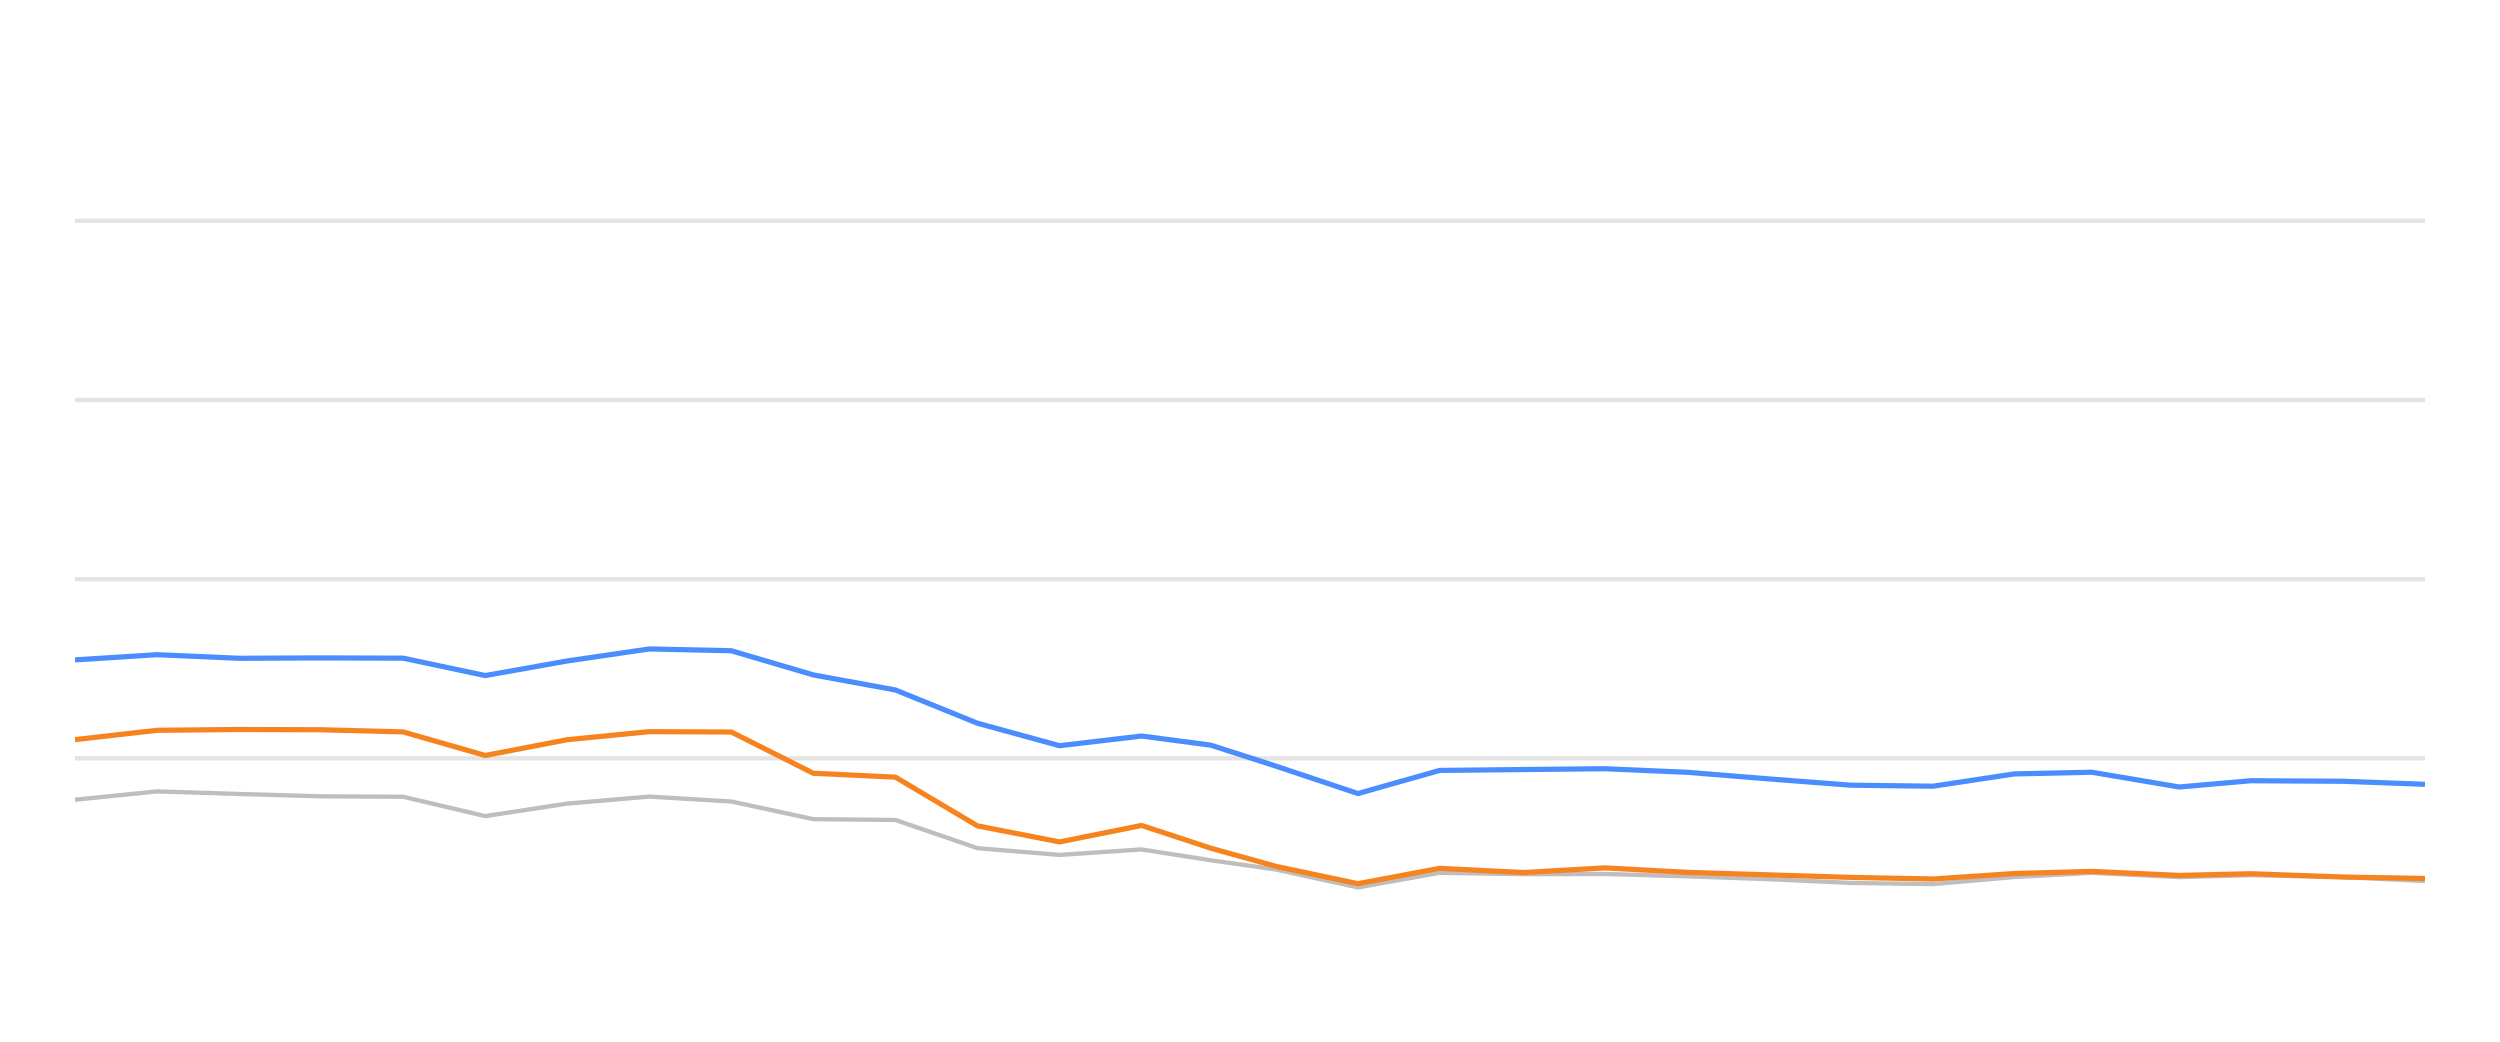
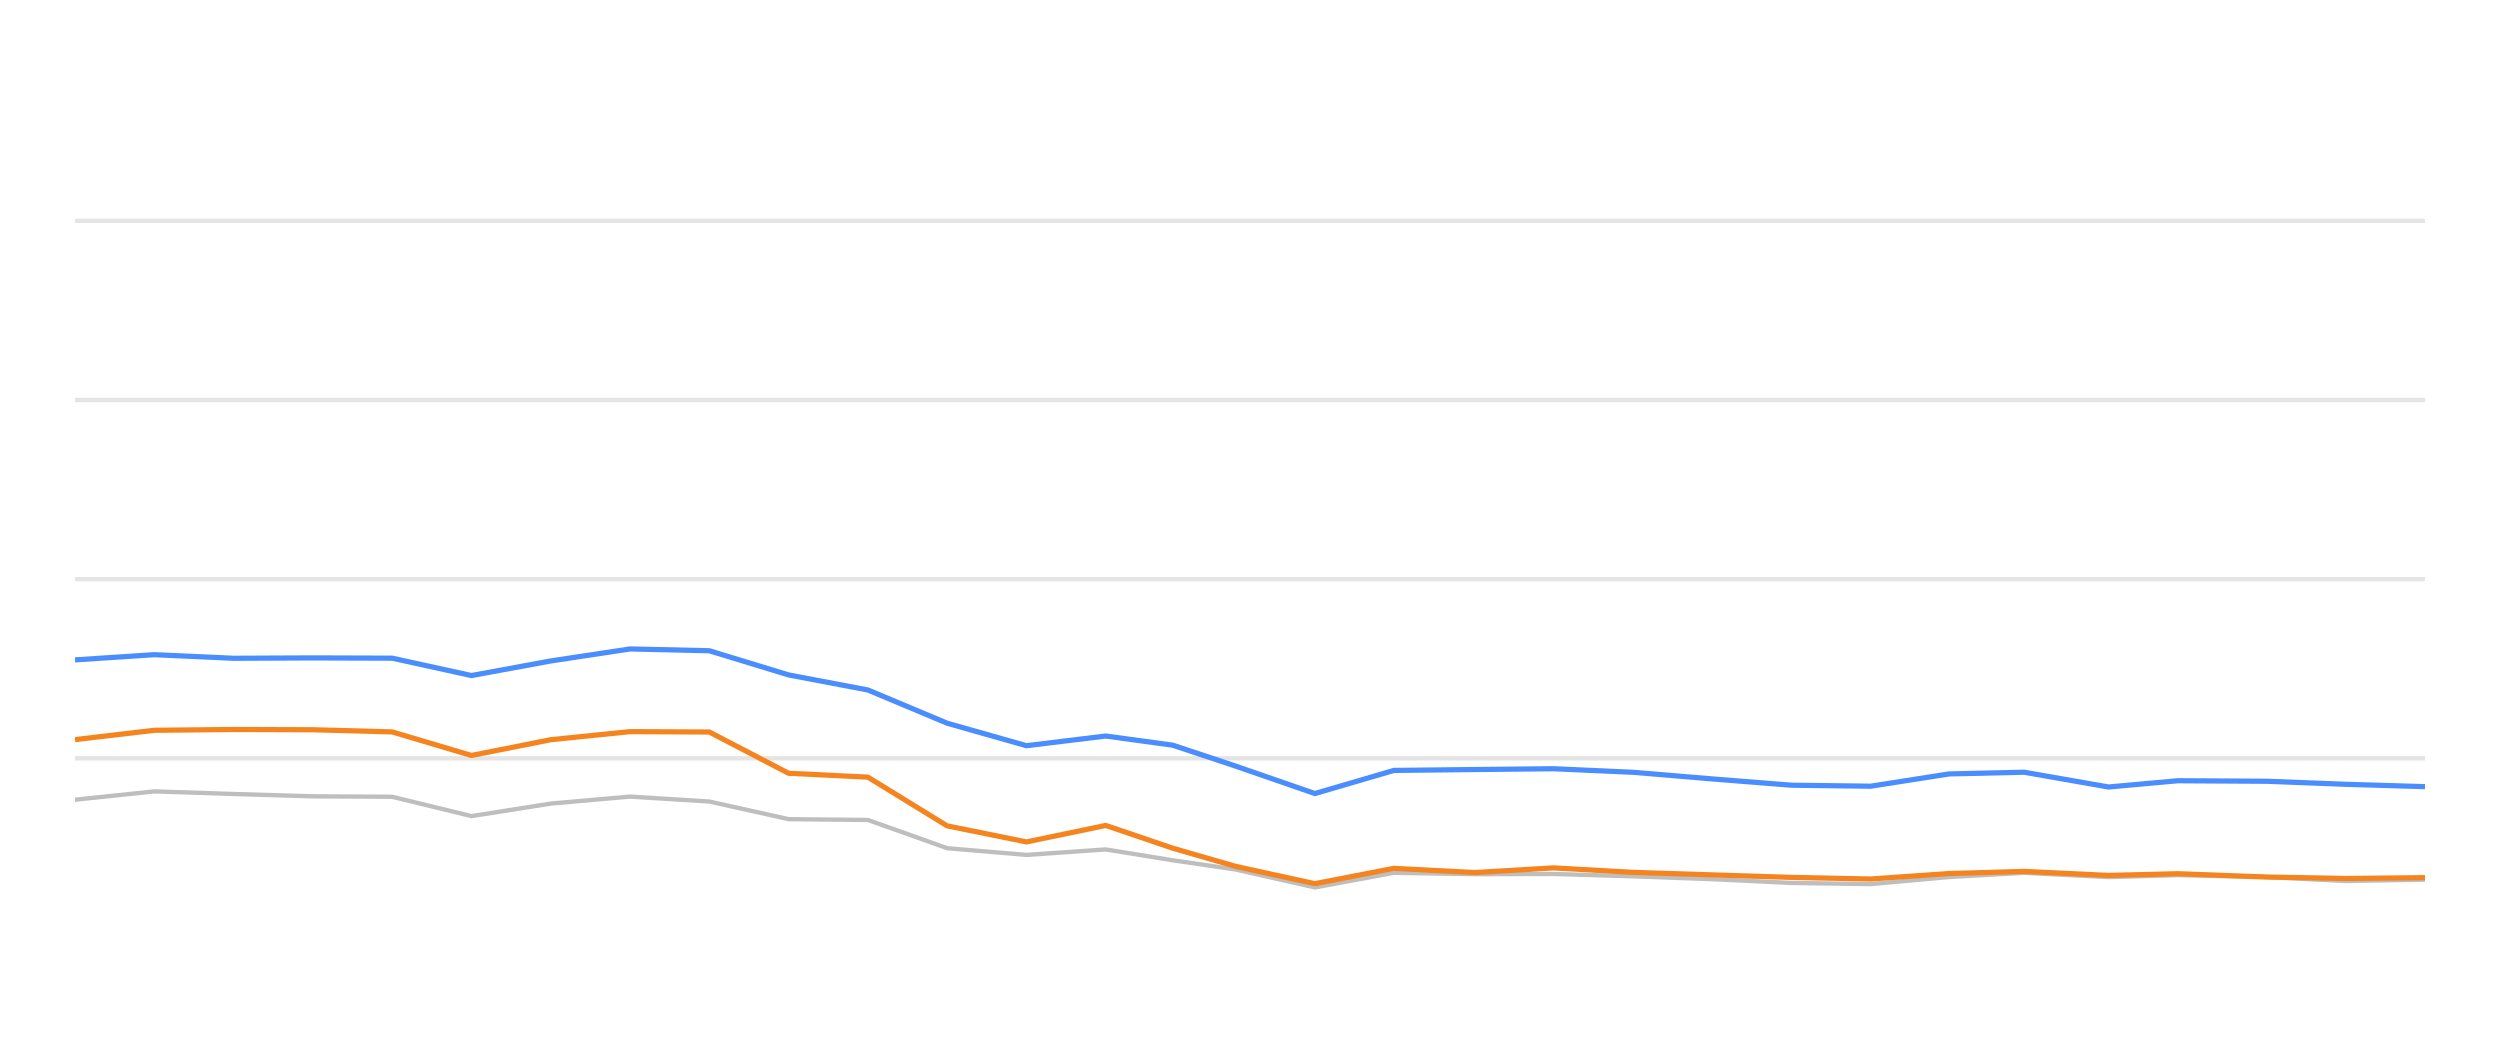
<svg xmlns="http://www.w3.org/2000/svg" width="288pt" height="120pt" viewBox="0 0 288 120" version="1.1">
  <defs>
    <style type="text/css">*{stroke-linejoin: round; stroke-linecap: butt}</style>
  </defs>
  <g id="figure_1">
    <g id="patch_1">
      <path d="M 0 120  L 288 120  L 288 0  L 0 0  L 0 120  z " style="fill: none; opacity: 0" />
    </g>
    <g id="axes_1">
      <g id="patch_2">
        <path d="M 8.64 108  L 279.36 108  L 279.36 4.8  L 8.64 4.8  L 8.64 108  z " style="fill: none" />
      </g>
      <g id="matplotlib.axis_1" />
      <g id="matplotlib.axis_2" />
      <g id="line2d_1">
-         <path d="M 8.64 87.36  L 279.36 87.36  " clip-path="url(#p78ed45826e)" style="fill: none; stroke: #b2b2b2; stroke-opacity: 0.35; stroke-width: 0.5; stroke-linecap: square" />
+         <path d="M 8.64 87.36  L 279.36 87.36  " clip-path="url(#pcb17f1e815)" style="fill: none; stroke: #b2b2b2; stroke-opacity: 0.35; stroke-width: 0.5; stroke-linecap: square" />
      </g>
      <g id="line2d_2">
-         <path d="M 8.64 66.72  L 279.36 66.72  " clip-path="url(#p78ed45826e)" style="fill: none; stroke: #b2b2b2; stroke-opacity: 0.35; stroke-width: 0.5; stroke-linecap: square" />
+         <path d="M 8.64 66.72  L 279.36 66.72  " clip-path="url(#pcb17f1e815)" style="fill: none; stroke: #b2b2b2; stroke-opacity: 0.35; stroke-width: 0.5; stroke-linecap: square" />
      </g>
      <g id="line2d_3">
-         <path d="M 8.64 46.08  L 279.36 46.08  " clip-path="url(#p78ed45826e)" style="fill: none; stroke: #b2b2b2; stroke-opacity: 0.35; stroke-width: 0.5; stroke-linecap: square" />
+         <path d="M 8.64 46.08  L 279.36 46.08  " clip-path="url(#pcb17f1e815)" style="fill: none; stroke: #b2b2b2; stroke-opacity: 0.35; stroke-width: 0.5; stroke-linecap: square" />
      </g>
      <g id="line2d_4">
-         <path d="M 8.64 25.44  L 279.36 25.44  " clip-path="url(#p78ed45826e)" style="fill: none; stroke: #b2b2b2; stroke-opacity: 0.35; stroke-width: 0.5; stroke-linecap: square" />
+         <path d="M 8.64 25.44  L 279.36 25.44  " clip-path="url(#pcb17f1e815)" style="fill: none; stroke: #b2b2b2; stroke-opacity: 0.35; stroke-width: 0.5; stroke-linecap: square" />
      </g>
      <g id="line2d_5">
-         <path d="M 8.64 92.128  L 18.091 91.168  L 27.542 91.467  L 36.993 91.736  L 46.443 91.787  L 55.894 94.016  L 65.345 92.572  L 74.796 91.767  L 84.247 92.334  L 93.698 94.367  L 103.149 94.46  L 112.599 97.711  L 122.05 98.485  L 131.501 97.855  L 139.48 99.104  L 146.99 100.167  L 156.436 102.231  L 165.847 100.549  L 175.514 100.704  L 184.887 100.683  L 194.391 100.951  L 203.823 101.282  L 213.239 101.715  L 222.687 101.849  L 232.025 101.034  L 240.977 100.549  L 251.034 101.044  L 259.298 100.817  L 269.921 101.034  L 279.36 101.498  " clip-path="url(#p78ed45826e)" style="fill: none; stroke: #bebebe; stroke-width: 0.5; stroke-linecap: round" />
+         <path d="M 8.64 92.128  L 17.774 91.168  L 26.908 91.467  L 36.042 91.736  L 45.175 91.787  L 54.309 94.016  L 63.443 92.572  L 72.577 91.767  L 81.711 92.334  L 90.845 94.367  L 99.979 94.46  L 109.112 97.711  L 118.246 98.485  L 127.38 97.855  L 135.091 99.104  L 142.35 100.167  L 151.479 102.231  L 160.574 100.549  L 169.916 100.704  L 178.975 100.683  L 188.161 100.951  L 197.276 101.282  L 206.377 101.715  L 215.508 101.849  L 224.532 101.034  L 233.184 100.549  L 242.904 101.044  L 250.89 100.817  L 261.157 101.034  L 270.28 101.498  L 279.36 101.333  " clip-path="url(#pcb17f1e815)" style="fill: none; stroke: #bebebe; stroke-width: 0.5; stroke-linecap: round" />
      </g>
      <g id="line2d_6">
-         <path d="M 8.64 76.018  L 18.091 75.42  L 27.542 75.833  L 36.993 75.791  L 46.443 75.822  L 55.894 77.824  L 65.345 76.142  L 74.796 74.759  L 84.247 74.966  L 93.698 77.752  L 103.149 79.486  L 112.599 83.315  L 122.05 85.905  L 131.501 84.79  L 139.48 85.843  L 146.99 88.258  L 156.436 91.416  L 165.847 88.753  L 175.514 88.65  L 184.887 88.557  L 194.391 88.97  L 203.823 89.734  L 213.239 90.456  L 222.687 90.57  L 232.025 89.156  L 240.977 88.96  L 251.034 90.662  L 259.298 89.94  L 269.921 90.002  L 279.36 90.353  " clip-path="url(#p78ed45826e)" style="fill: none; stroke: #4a8dff; stroke-width: 0.6" />
+         <path d="M 8.64 76.018  L 17.774 75.42  L 26.908 75.833  L 36.042 75.791  L 45.175 75.822  L 54.309 77.824  L 63.443 76.142  L 72.577 74.759  L 81.711 74.966  L 90.845 77.752  L 99.979 79.486  L 109.112 83.315  L 118.246 85.905  L 127.38 84.79  L 135.091 85.843  L 142.35 88.258  L 151.479 91.416  L 160.574 88.753  L 169.916 88.65  L 178.975 88.557  L 188.161 88.97  L 197.276 89.734  L 206.377 90.456  L 215.508 90.57  L 224.532 89.156  L 233.184 88.96  L 242.904 90.662  L 250.89 89.94  L 261.157 90.002  L 270.28 90.353  L 279.36 90.621  " clip-path="url(#pcb17f1e815)" style="fill: none; stroke: #4a8dff; stroke-width: 0.6" />
      </g>
      <g id="line2d_7">
-         <path d="M 8.64 85.203  L 18.091 84.13  L 27.542 84.037  L 36.993 84.068  L 46.443 84.316  L 55.894 87.03  L 65.345 85.213  L 74.796 84.285  L 84.247 84.326  L 93.698 89.083  L 103.149 89.527  L 112.599 95.141  L 122.05 96.989  L 131.501 95.09  L 139.48 97.711  L 146.99 99.806  L 156.436 101.798  L 165.847 100.033  L 175.514 100.518  L 184.887 99.981  L 194.391 100.497  L 203.823 100.786  L 213.239 101.075  L 222.687 101.261  L 232.025 100.632  L 240.977 100.384  L 251.034 100.848  L 259.298 100.652  L 269.921 101.034  L 279.36 101.199  " clip-path="url(#p78ed45826e)" style="fill: none; stroke: #f5841e; stroke-width: 0.6" />
+         <path d="M 8.64 85.203  L 17.774 84.13  L 26.908 84.037  L 36.042 84.068  L 45.175 84.316  L 54.309 87.03  L 63.443 85.213  L 72.577 84.285  L 81.711 84.326  L 90.845 89.083  L 99.979 89.527  L 109.112 95.141  L 118.246 96.989  L 127.38 95.09  L 135.091 97.711  L 142.35 99.806  L 151.479 101.798  L 160.574 100.033  L 169.916 100.518  L 178.975 99.981  L 188.161 100.497  L 197.276 100.786  L 206.377 101.075  L 215.508 101.261  L 224.532 100.632  L 233.184 100.384  L 242.904 100.848  L 250.89 100.652  L 261.157 101.034  L 270.28 101.199  L 279.36 101.106  " clip-path="url(#pcb17f1e815)" style="fill: none; stroke: #f5841e; stroke-width: 0.6" />
      </g>
    </g>
  </g>
  <defs>
-     <clipPath id="p78ed45826e">
+     <clipPath id="pcb17f1e815">
      <rect x="8.64" y="4.8" width="270.72" height="103.2" />
    </clipPath>
  </defs>
</svg>
